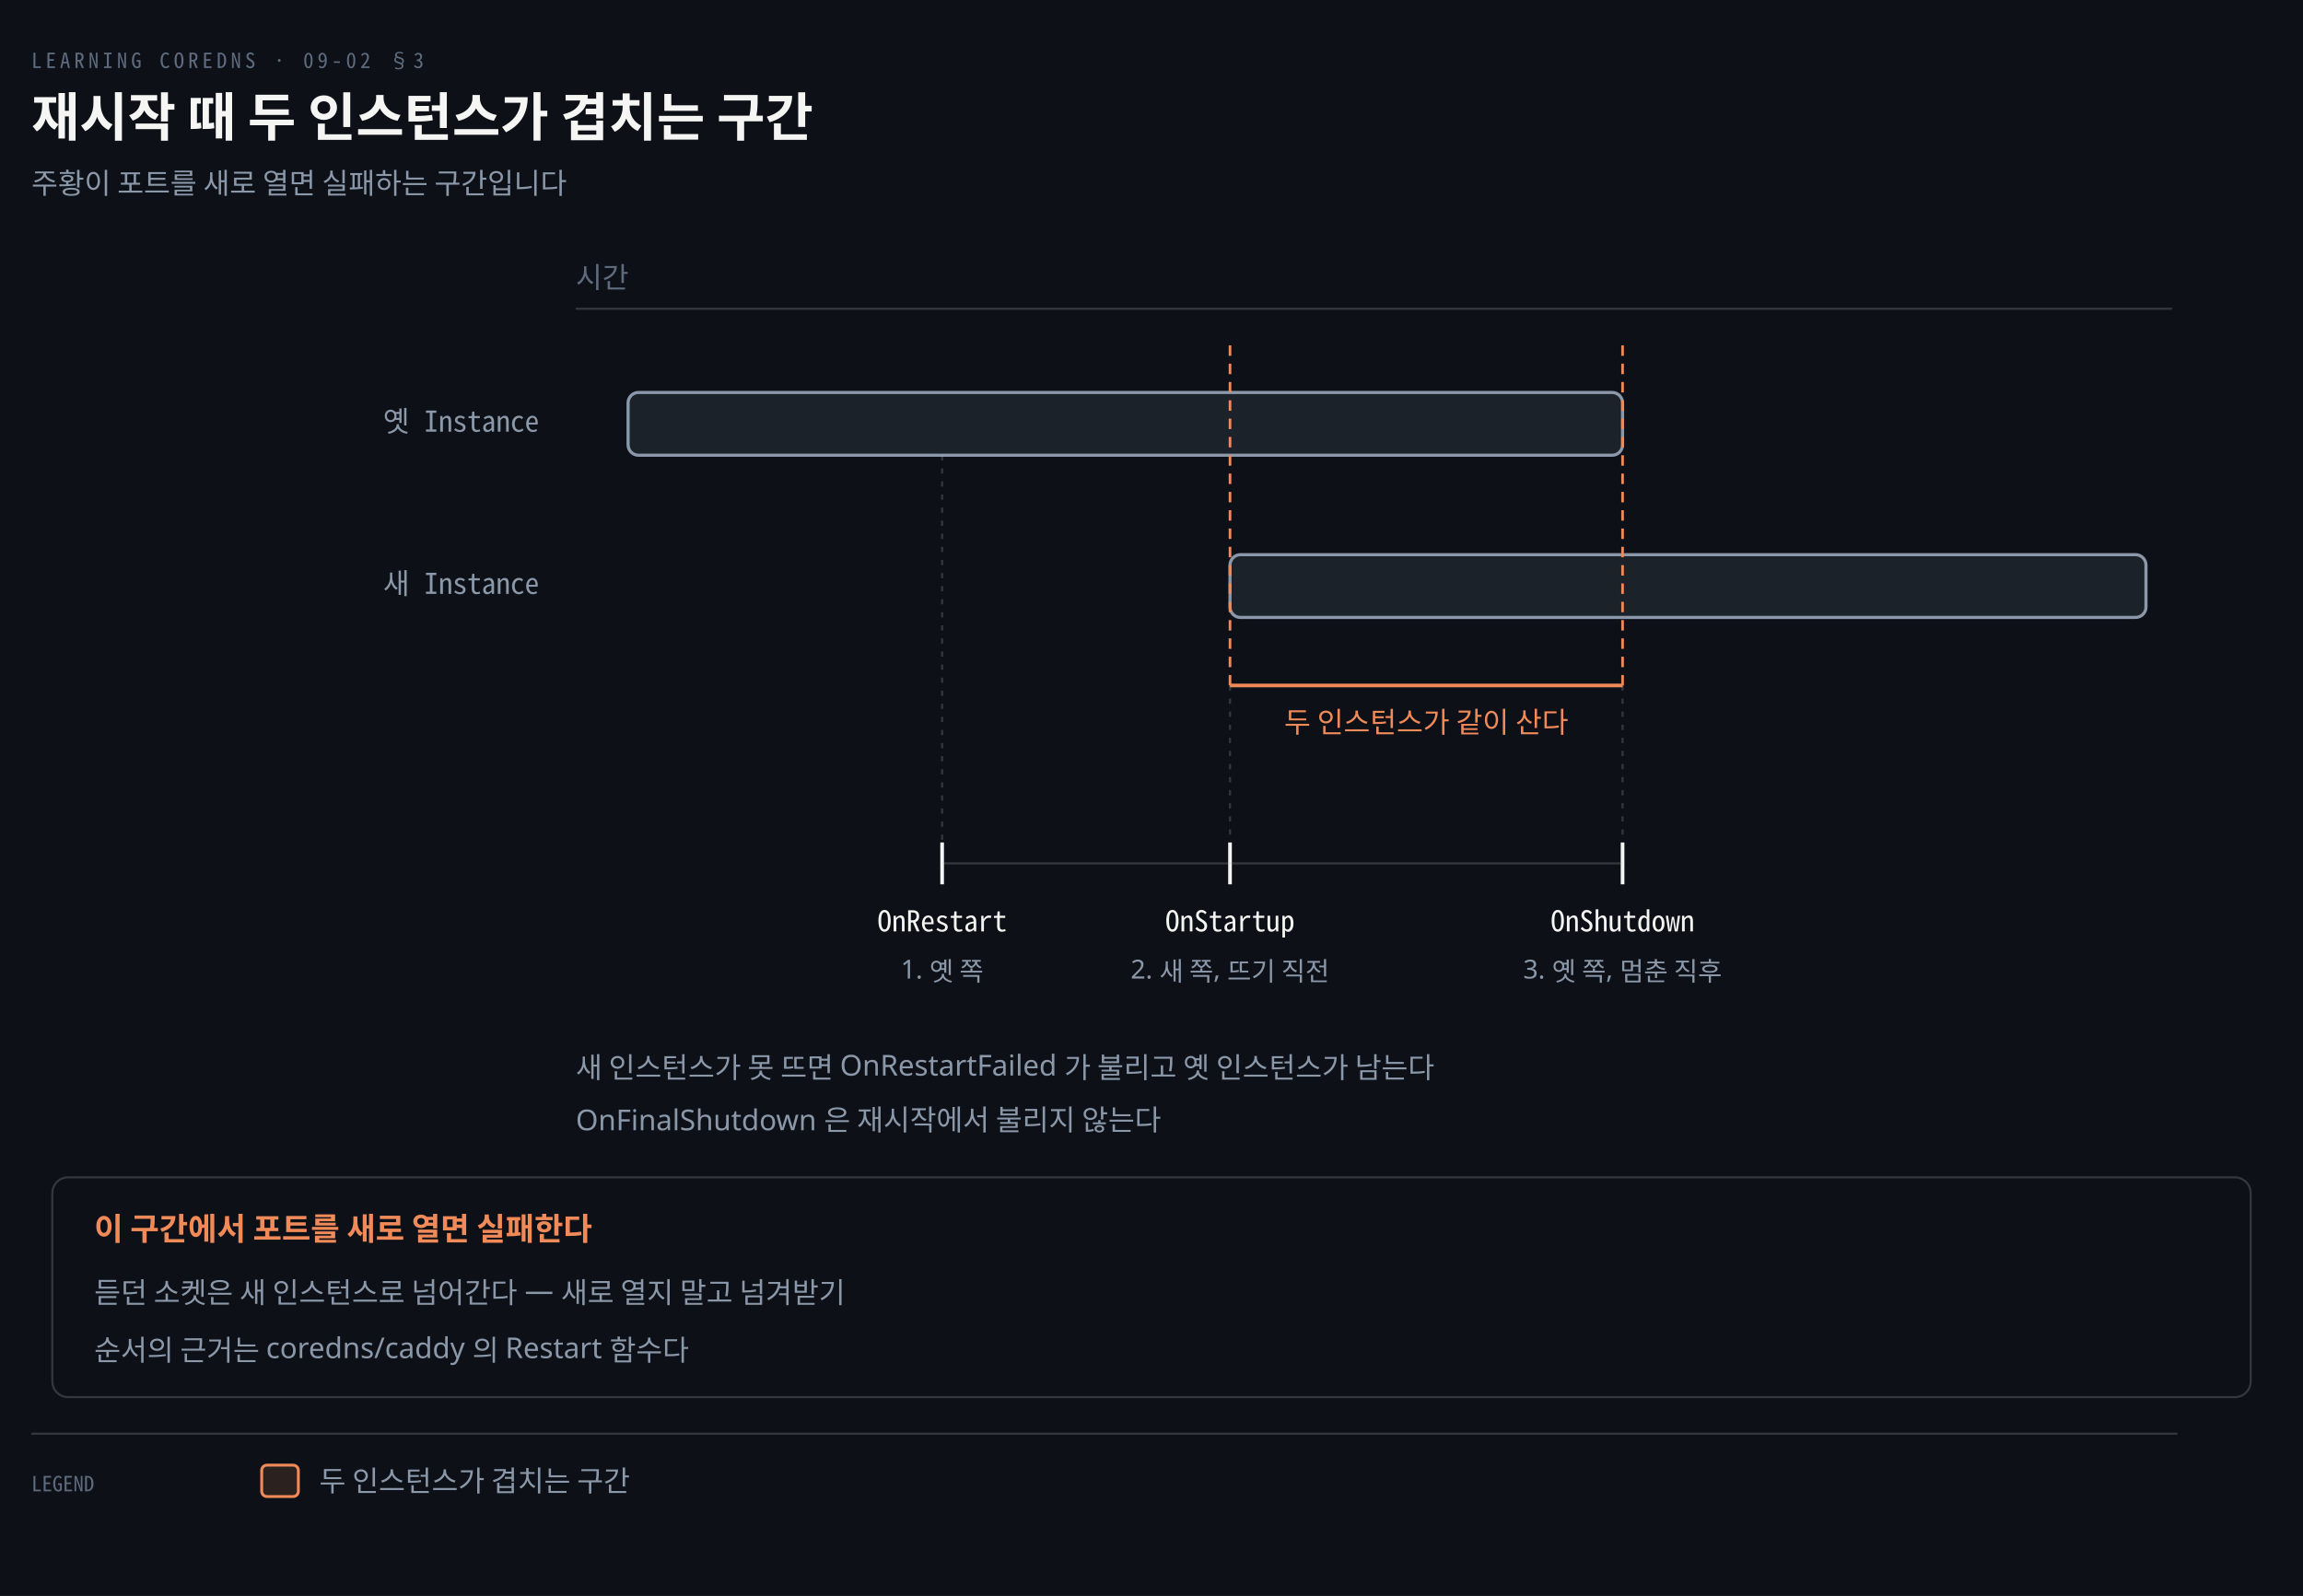
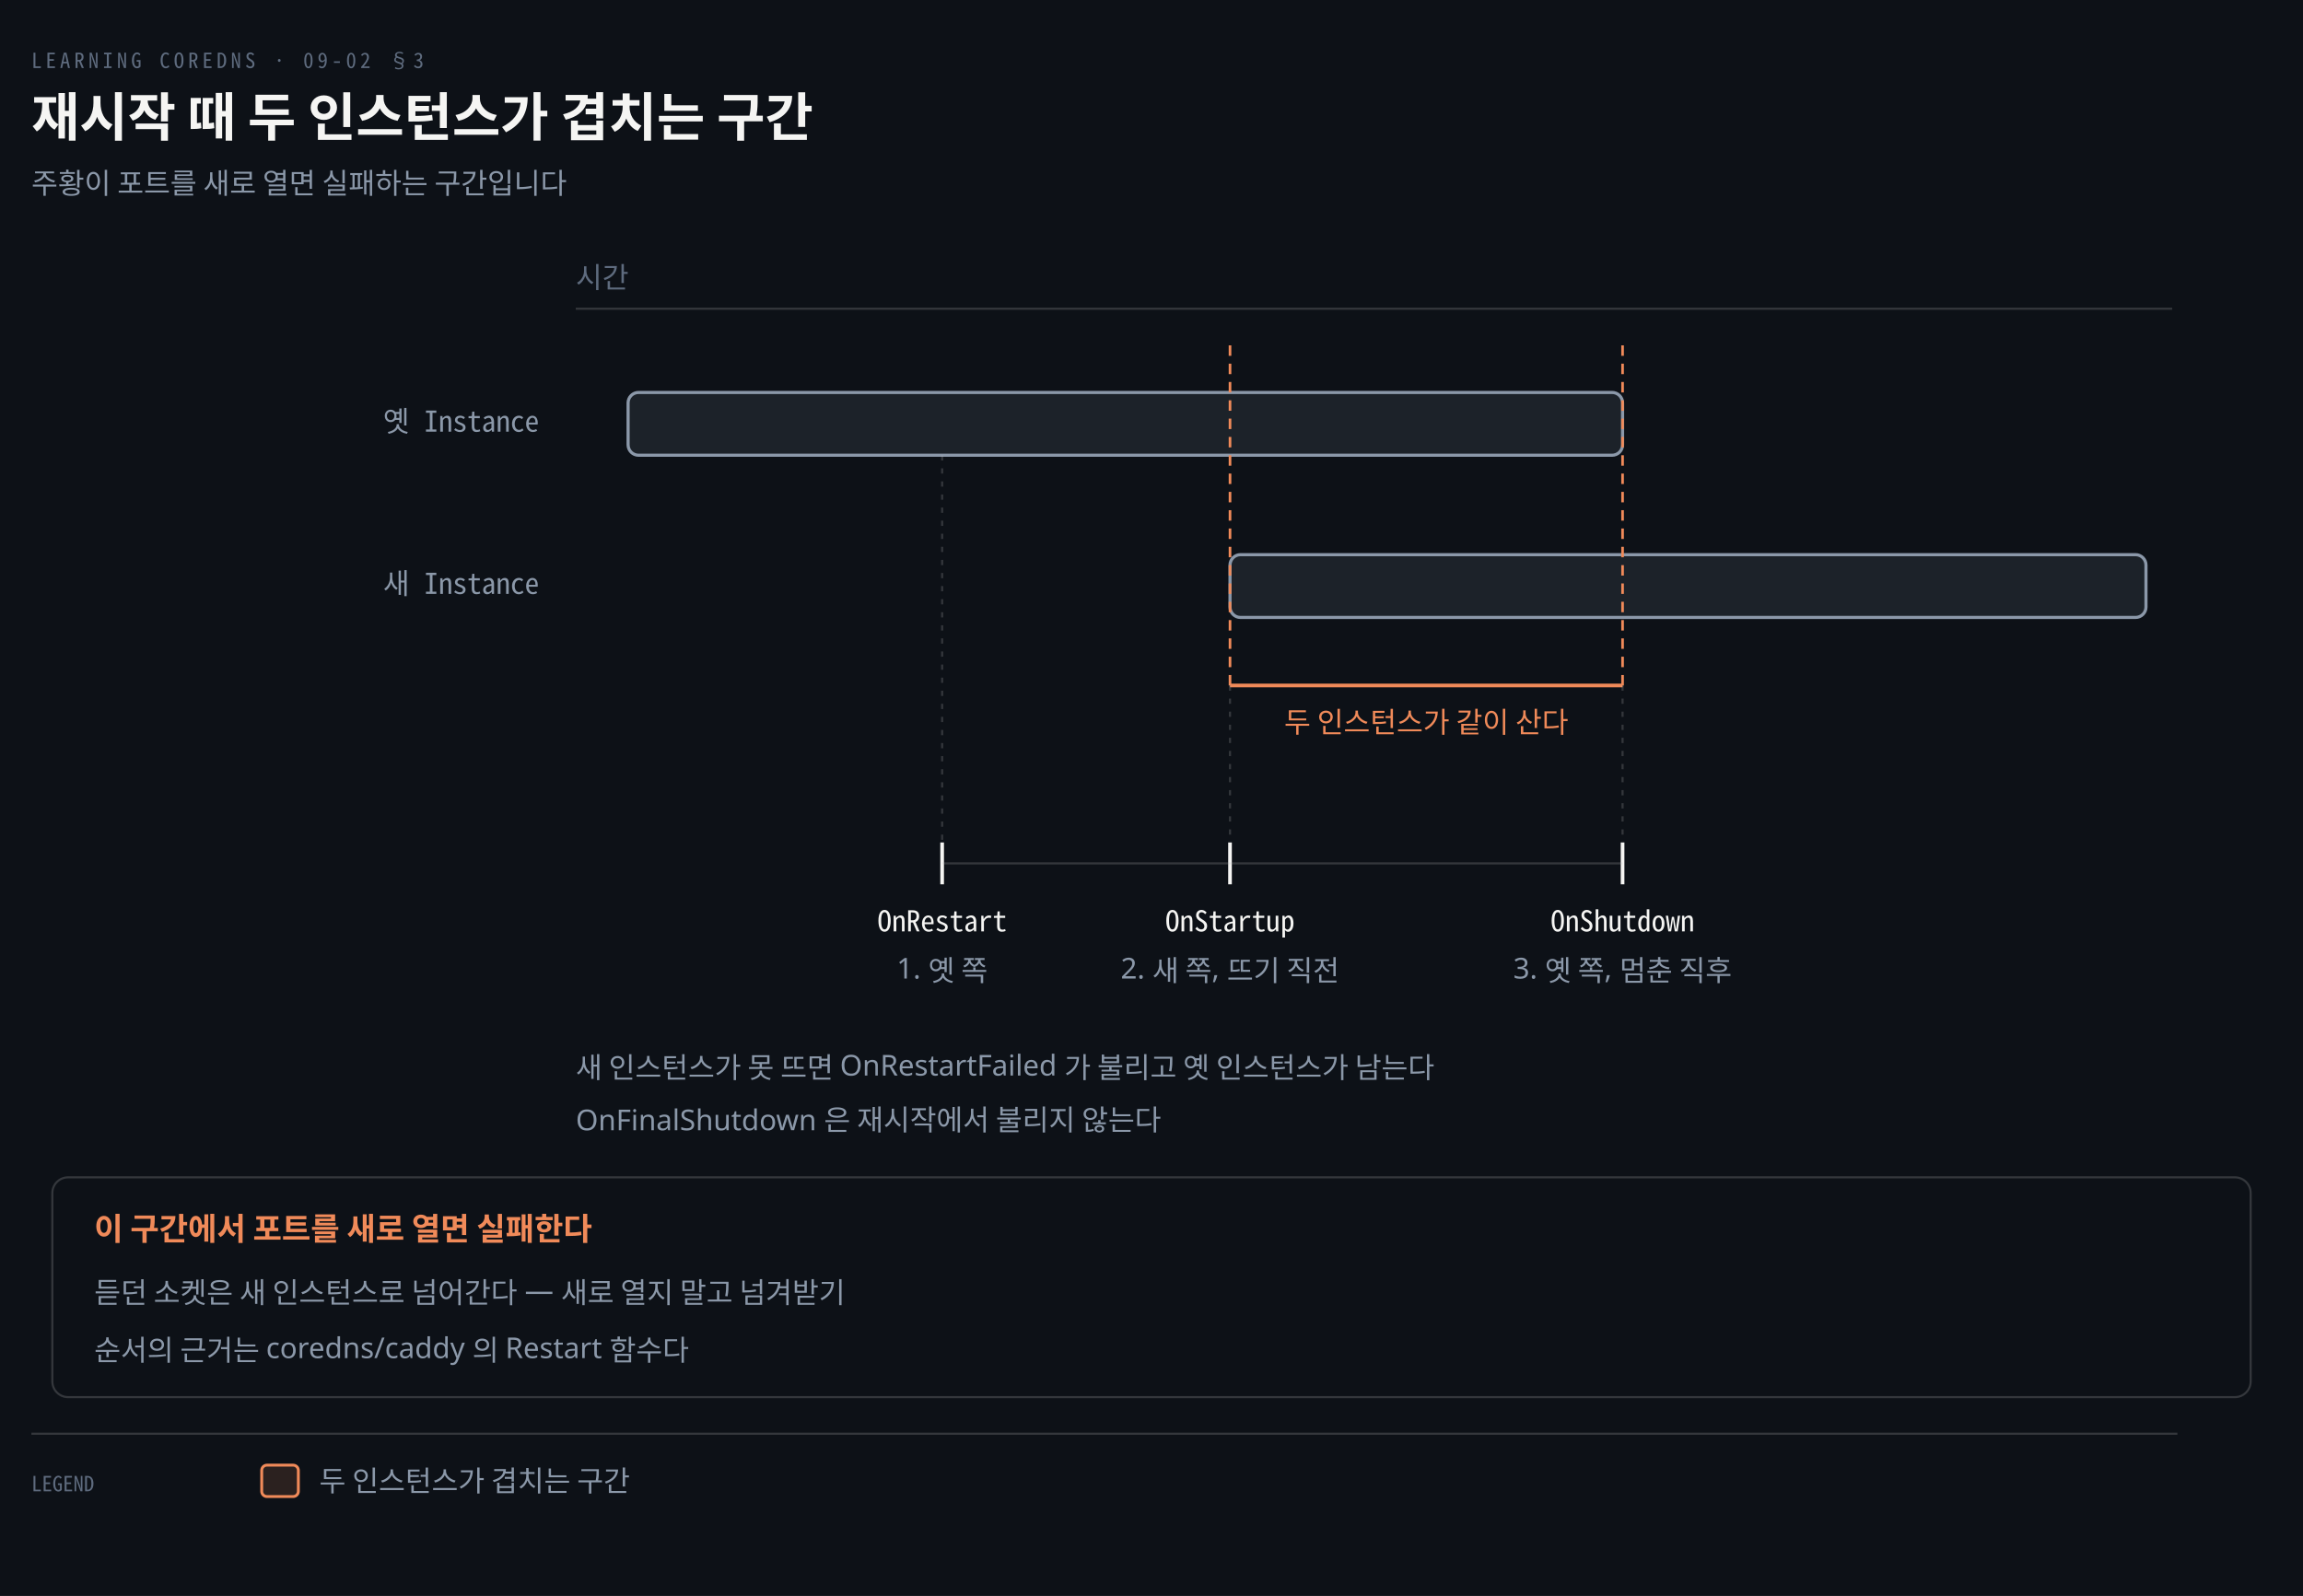
<svg xmlns="http://www.w3.org/2000/svg" viewBox="0 0 880 610" width="100%" role="img" aria-labelledby="dt dd">
  <defs>
    <marker id="ar" viewBox="0 0 8 8" refX="7" refY="4" markerWidth="6.5" markerHeight="6.5" orient="auto">
      <path d="M0 0 L8 4 L0 8 z" fill="#8B98A9" />
    </marker>
    <marker id="ok" viewBox="0 0 8 8" refX="7" refY="4" markerWidth="6.5" markerHeight="6.5" orient="auto">
      <path d="M0 0 L8 4 L0 8 z" fill="#3FB98C" />
    </marker>
    <marker id="warn" viewBox="0 0 8 8" refX="7" refY="4" markerWidth="6.5" markerHeight="6.5" orient="auto">
      <path d="M0 0 L8 4 L0 8 z" fill="#E3B341" />
    </marker>
    <marker id="bad" viewBox="0 0 8 8" refX="7" refY="4" markerWidth="6.5" markerHeight="6.5" orient="auto">
      <path d="M0 0 L8 4 L0 8 z" fill="#F0616D" />
    </marker>
    <marker id="info" viewBox="0 0 8 8" refX="7" refY="4" markerWidth="6.5" markerHeight="6.5" orient="auto">
      <path d="M0 0 L8 4 L0 8 z" fill="#6A95D8" />
    </marker>
    <marker id="acc" viewBox="0 0 8 8" refX="7" refY="4" markerWidth="6.5" markerHeight="6.5" orient="auto">
      <path d="M0 0 L8 4 L0 8 z" fill="#F08A59" />
    </marker>
    <marker id="soft" viewBox="0 0 8 8" refX="7" refY="4" markerWidth="6.5" markerHeight="6.5" orient="auto">
      <path d="M0 0 L8 4 L0 8 z" fill="#5E6B7E" />
    </marker>
  </defs>
  <rect width="880" height="610" fill="#0D1117" />
  <text x="12" y="26" font-family="'Geist Mono','Noto Sans Mono CJK KR',monospace" font-size="8" letter-spacing="0.18em" fill="#5E6B7E">LEARNING COREDNS · 09-02 §3</text>
  <text x="12" y="52" font-family="'Geist','Apple SD Gothic Neo','Noto Sans KR','Malgun Gothic',sans-serif" font-size="20" font-weight="600" fill="#F5F5F3">재시작 때 두 인스턴스가 겹치는 구간</text>
  <text x="12" y="74" font-family="'Geist','Apple SD Gothic Neo','Noto Sans KR','Malgun Gothic',sans-serif" font-size="11" fill="#8B98A9">주황이 포트를 새로 열면 실패하는 구간입니다</text>
  <line x1="220" y1="118" x2="830" y2="118" stroke="rgba(191,192,192,0.22)" stroke-width="0.8" />
  <text x="220" y="110" text-anchor="start" font-family="'Geist','Apple SD Gothic Neo','Noto Sans KR','Malgun Gothic',sans-serif" font-size="11" font-weight="400" fill="#5E6B7E">시간</text>
  <text x="206" y="165" text-anchor="end" font-family="'Geist Mono','Noto Sans Mono CJK KR',monospace" font-size="11" font-weight="400" fill="#8B98A9">옛 Instance</text>
  <rect x="240" y="150" width="380" height="24" rx="4" fill="#8B98A920" stroke="#8B98A9" stroke-width="1.2" />
  <text x="206" y="227" text-anchor="end" font-family="'Geist Mono','Noto Sans Mono CJK KR',monospace" font-size="11" font-weight="400" fill="#8B98A9">새 Instance</text>
  <rect x="470" y="212" width="350" height="24" rx="4" fill="#8B98A920" stroke="#8B98A9" stroke-width="1.2" />
  <line x1="470" y1="132" x2="470" y2="262" stroke="#F08A59" stroke-width="1.0" stroke-dasharray="4 3" />
  <line x1="620" y1="132" x2="620" y2="262" stroke="#F08A59" stroke-width="1.0" stroke-dasharray="4 3" />
  <line x1="470" y1="262" x2="620" y2="262" stroke="#F08A59" stroke-width="1.4" />
  <text x="545.0" y="280" text-anchor="middle" font-family="'Geist','Apple SD Gothic Neo','Noto Sans KR','Malgun Gothic',sans-serif" font-size="11" font-weight="400" fill="#F08A59">두 인스턴스가 같이 산다</text>
  <line x1="360" y1="322" x2="360" y2="338" stroke="#F5F5F3" stroke-width="1.4" />
  <text x="360" y="356" text-anchor="middle" font-family="'Geist Mono','Noto Sans Mono CJK KR',monospace" font-size="11" font-weight="400" fill="#F5F5F3">OnRestart</text>
-   <text x="360" y="374" text-anchor="middle" font-family="'Geist','Apple SD Gothic Neo','Noto Sans KR','Malgun Gothic',sans-serif" font-size="10" font-weight="400" fill="#8B98A9">1. 옛 쪽</text>
+   <text x="360" y="374" text-anchor="middle" font-family="'Geist','Apple SD Gothic Neo','Noto Sans KR','Malgun Gothic',sans-serif" font-size="11" font-weight="400" fill="#8B98A9">1. 옛 쪽</text>
  <line x1="470" y1="322" x2="470" y2="338" stroke="#F5F5F3" stroke-width="1.4" />
  <text x="470" y="356" text-anchor="middle" font-family="'Geist Mono','Noto Sans Mono CJK KR',monospace" font-size="11" font-weight="400" fill="#F5F5F3">OnStartup</text>
-   <text x="470" y="374" text-anchor="middle" font-family="'Geist','Apple SD Gothic Neo','Noto Sans KR','Malgun Gothic',sans-serif" font-size="10" font-weight="400" fill="#8B98A9">2. 새 쪽, 뜨기 직전</text>
+   <text x="470" y="374" text-anchor="middle" font-family="'Geist','Apple SD Gothic Neo','Noto Sans KR','Malgun Gothic',sans-serif" font-size="11" font-weight="400" fill="#8B98A9">2. 새 쪽, 뜨기 직전</text>
  <line x1="620" y1="322" x2="620" y2="338" stroke="#F5F5F3" stroke-width="1.4" />
  <text x="620" y="356" text-anchor="middle" font-family="'Geist Mono','Noto Sans Mono CJK KR',monospace" font-size="11" font-weight="400" fill="#F5F5F3">OnShutdown</text>
-   <text x="620" y="374" text-anchor="middle" font-family="'Geist','Apple SD Gothic Neo','Noto Sans KR','Malgun Gothic',sans-serif" font-size="10" font-weight="400" fill="#8B98A9">3. 옛 쪽, 멈춘 직후</text>
+   <text x="620" y="374" text-anchor="middle" font-family="'Geist','Apple SD Gothic Neo','Noto Sans KR','Malgun Gothic',sans-serif" font-size="11" font-weight="400" fill="#8B98A9">3. 옛 쪽, 멈춘 직후</text>
  <line x1="470" y1="262" x2="470" y2="322" stroke="rgba(191,192,192,0.22)" stroke-width="0.8" stroke-dasharray="2 3" />
  <line x1="620" y1="262" x2="620" y2="322" stroke="rgba(191,192,192,0.22)" stroke-width="0.8" stroke-dasharray="2 3" />
  <line x1="360" y1="330" x2="620" y2="330" stroke="rgba(191,192,192,0.22)" stroke-width="0.8" />
  <line x1="360" y1="174" x2="360" y2="322" stroke="rgba(191,192,192,0.22)" stroke-width="0.8" stroke-dasharray="2 3" />
  <text x="220" y="412" text-anchor="start" font-family="'Geist','Apple SD Gothic Neo','Noto Sans KR','Malgun Gothic',sans-serif" font-size="11" font-weight="400" fill="#8B98A9">새 인스턴스가 못 뜨면 OnRestartFailed 가 불리고 옛 인스턴스가 남는다</text>
  <text x="220" y="432" text-anchor="start" font-family="'Geist','Apple SD Gothic Neo','Noto Sans KR','Malgun Gothic',sans-serif" font-size="11" font-weight="400" fill="#8B98A9">OnFinalShutdown 은 재시작에서 불리지 않는다</text>
  <rect x="20" y="450" width="840" height="84" rx="6" fill="#0D1117" stroke="rgba(191,192,192,0.22)" stroke-width="0.8" />
  <text x="36" y="474" text-anchor="start" font-family="'Geist','Apple SD Gothic Neo','Noto Sans KR','Malgun Gothic',sans-serif" font-size="12" font-weight="600" fill="#F08A59">이 구간에서 포트를 새로 열면 실패한다</text>
  <text x="36" y="498" text-anchor="start" font-family="'Geist','Apple SD Gothic Neo','Noto Sans KR','Malgun Gothic',sans-serif" font-size="11" font-weight="400" fill="#8B98A9">듣던 소켓은 새 인스턴스로 넘어간다 — 새로 열지 말고 넘겨받기</text>
  <text x="36" y="520" text-anchor="start" font-family="'Geist','Apple SD Gothic Neo','Noto Sans KR','Malgun Gothic',sans-serif" font-size="11" font-weight="400" fill="#8B98A9">순서의 근거는 coredns/caddy 의 Restart 함수다</text>
  <line x1="12" y1="548" x2="832" y2="548" stroke="rgba(191,192,192,0.22)" stroke-width="0.8" />
  <text x="12" y="570" text-anchor="start" font-family="'Geist Mono','Noto Sans Mono CJK KR',monospace" font-size="8" font-weight="400" fill="#5E6B7E">LEGEND</text>
  <rect x="100" y="560" width="14" height="12" rx="2" fill="#F08A5922" stroke="#F08A59" stroke-width="1.1" />
  <text x="122" y="570" text-anchor="start" font-family="'Geist','Apple SD Gothic Neo','Noto Sans KR','Malgun Gothic',sans-serif" font-size="11" font-weight="400" fill="#8B98A9">두 인스턴스가 겹치는 구간</text>
</svg>
